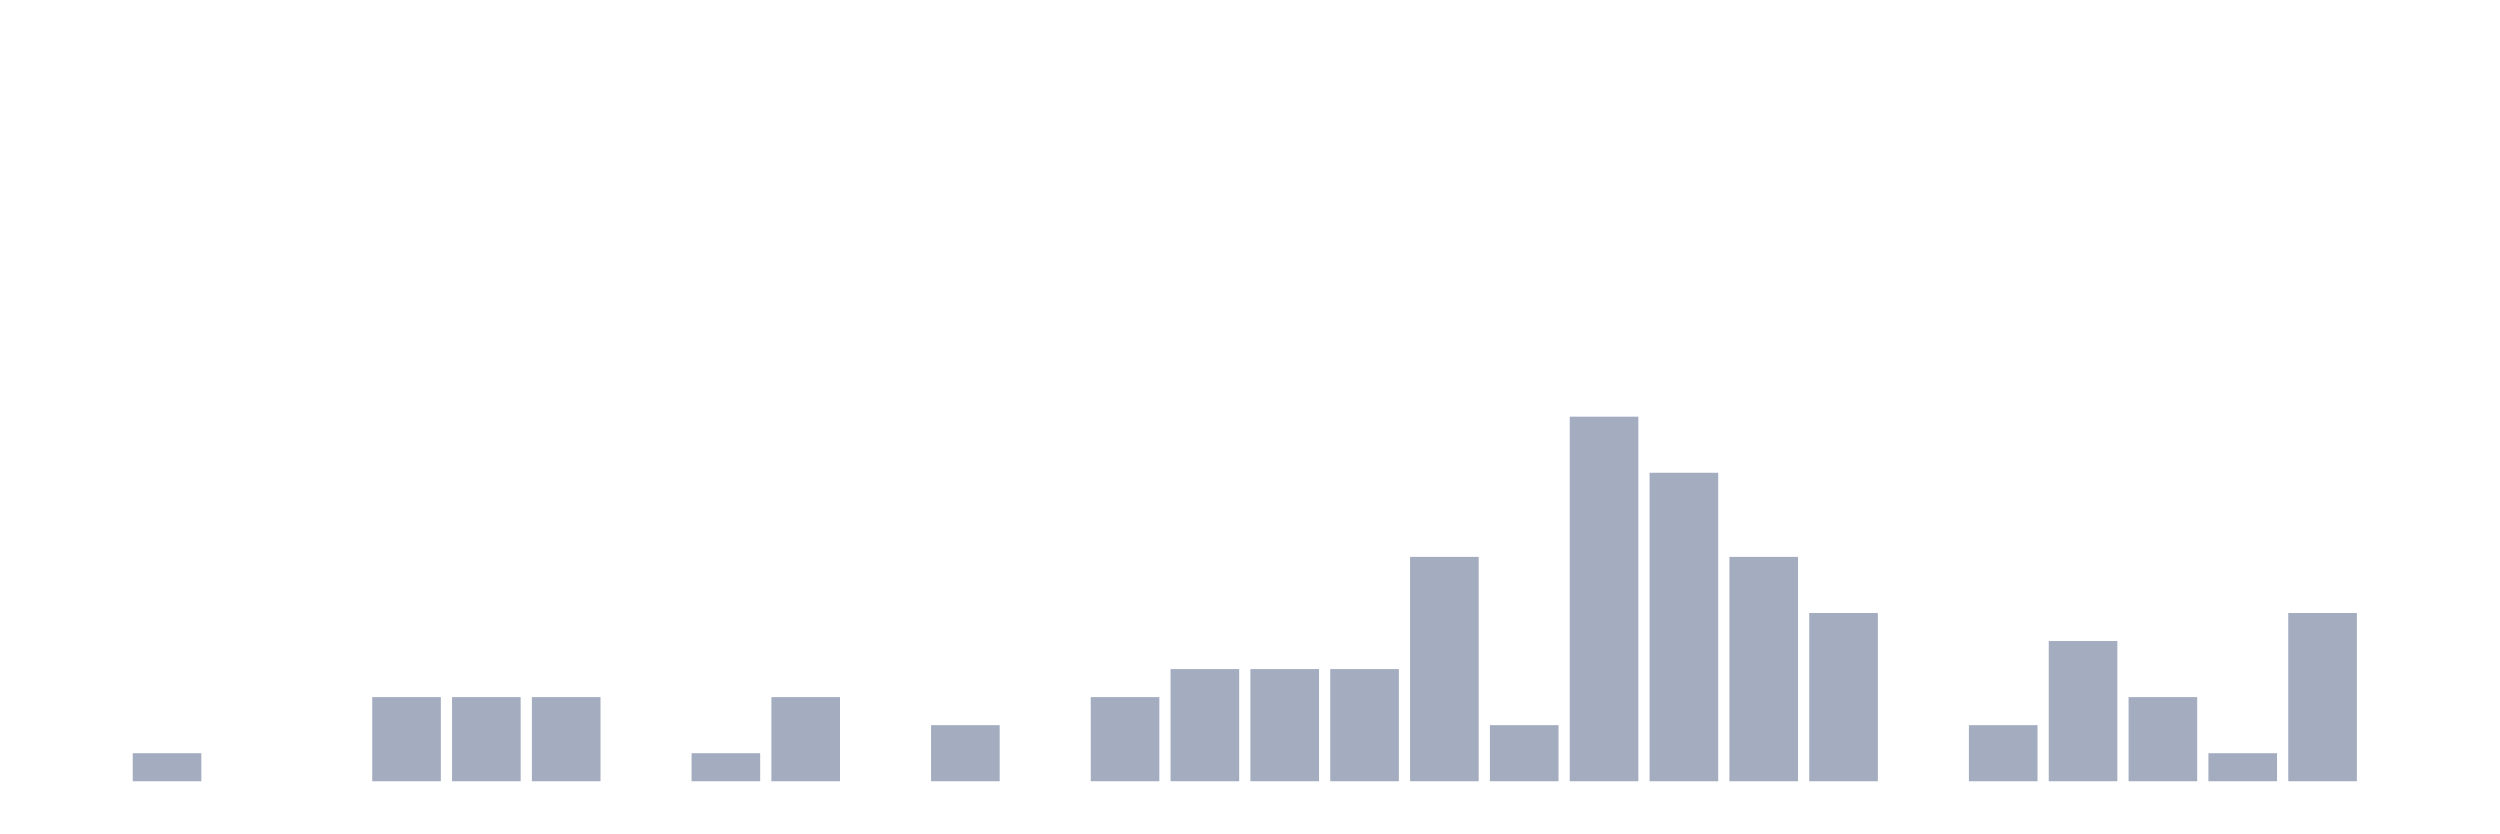
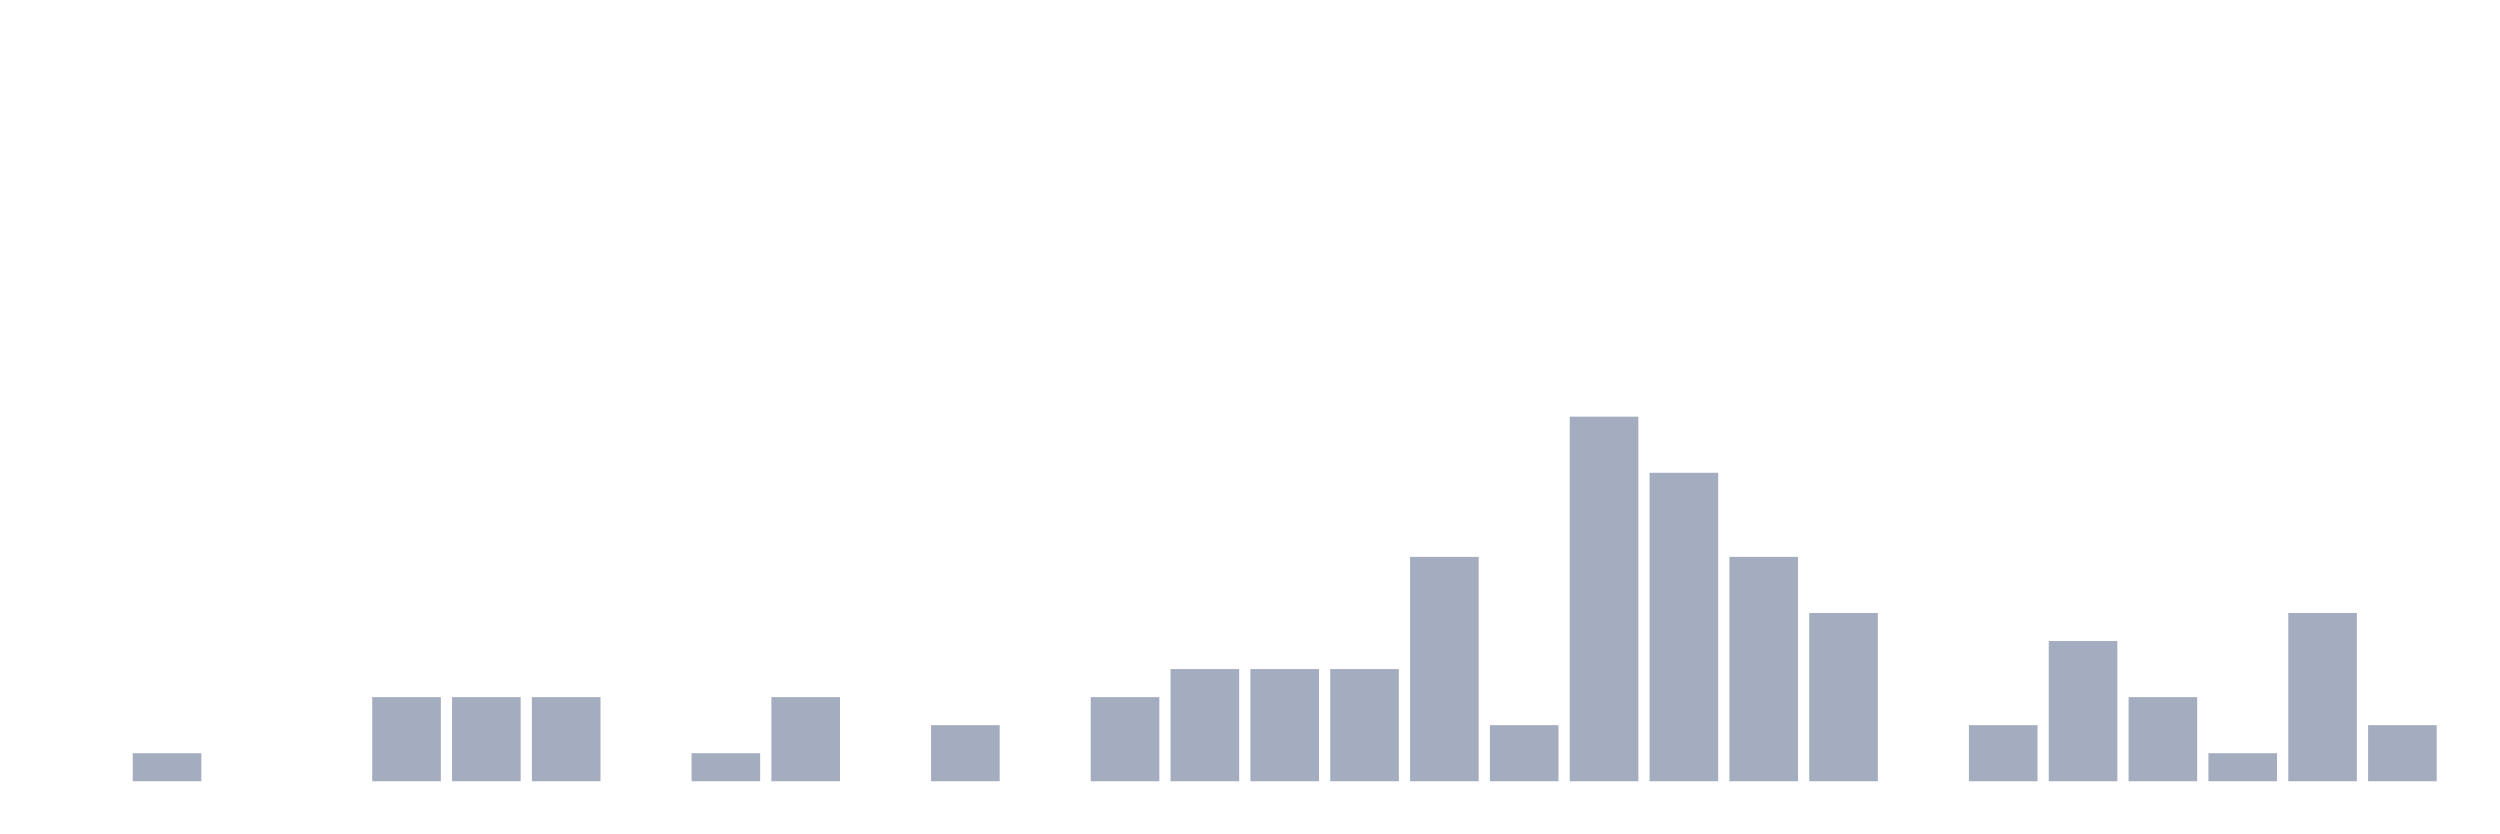
<svg xmlns="http://www.w3.org/2000/svg" viewBox="0 0 480 160">
  <g transform="translate(10,10)">
    <rect class="bar" x="0.153" width="13.175" y="140" height="0" fill="rgb(164,173,192)" />
    <rect class="bar" x="15.482" width="13.175" y="134.615" height="5.385" fill="rgb(164,173,192)" />
    <rect class="bar" x="30.81" width="13.175" y="140" height="0" fill="rgb(164,173,192)" />
    <rect class="bar" x="46.138" width="13.175" y="140" height="0" fill="rgb(164,173,192)" />
    <rect class="bar" x="61.466" width="13.175" y="123.846" height="16.154" fill="rgb(164,173,192)" />
    <rect class="bar" x="76.794" width="13.175" y="123.846" height="16.154" fill="rgb(164,173,192)" />
    <rect class="bar" x="92.123" width="13.175" y="123.846" height="16.154" fill="rgb(164,173,192)" />
    <rect class="bar" x="107.451" width="13.175" y="140" height="0" fill="rgb(164,173,192)" />
    <rect class="bar" x="122.779" width="13.175" y="134.615" height="5.385" fill="rgb(164,173,192)" />
    <rect class="bar" x="138.107" width="13.175" y="123.846" height="16.154" fill="rgb(164,173,192)" />
    <rect class="bar" x="153.436" width="13.175" y="140" height="0" fill="rgb(164,173,192)" />
    <rect class="bar" x="168.764" width="13.175" y="129.231" height="10.769" fill="rgb(164,173,192)" />
    <rect class="bar" x="184.092" width="13.175" y="140" height="0" fill="rgb(164,173,192)" />
    <rect class="bar" x="199.42" width="13.175" y="123.846" height="16.154" fill="rgb(164,173,192)" />
    <rect class="bar" x="214.748" width="13.175" y="118.462" height="21.538" fill="rgb(164,173,192)" />
    <rect class="bar" x="230.077" width="13.175" y="118.462" height="21.538" fill="rgb(164,173,192)" />
    <rect class="bar" x="245.405" width="13.175" y="118.462" height="21.538" fill="rgb(164,173,192)" />
    <rect class="bar" x="260.733" width="13.175" y="96.923" height="43.077" fill="rgb(164,173,192)" />
    <rect class="bar" x="276.061" width="13.175" y="129.231" height="10.769" fill="rgb(164,173,192)" />
    <rect class="bar" x="291.39" width="13.175" y="70" height="70" fill="rgb(164,173,192)" />
    <rect class="bar" x="306.718" width="13.175" y="80.769" height="59.231" fill="rgb(164,173,192)" />
    <rect class="bar" x="322.046" width="13.175" y="96.923" height="43.077" fill="rgb(164,173,192)" />
    <rect class="bar" x="337.374" width="13.175" y="107.692" height="32.308" fill="rgb(164,173,192)" />
    <rect class="bar" x="352.702" width="13.175" y="140" height="0" fill="rgb(164,173,192)" />
    <rect class="bar" x="368.031" width="13.175" y="129.231" height="10.769" fill="rgb(164,173,192)" />
    <rect class="bar" x="383.359" width="13.175" y="113.077" height="26.923" fill="rgb(164,173,192)" />
    <rect class="bar" x="398.687" width="13.175" y="123.846" height="16.154" fill="rgb(164,173,192)" />
    <rect class="bar" x="414.015" width="13.175" y="134.615" height="5.385" fill="rgb(164,173,192)" />
    <rect class="bar" x="429.344" width="13.175" y="107.692" height="32.308" fill="rgb(164,173,192)" />
-     <rect class="bar" x="444.672" width="13.175" y="140" height="0" fill="rgb(164,173,192)" />
+     <rect class="bar" x="444.672" width="13.175" y="129.231" height="10.769" fill="rgb(164,173,192)" />
  </g>
</svg>
